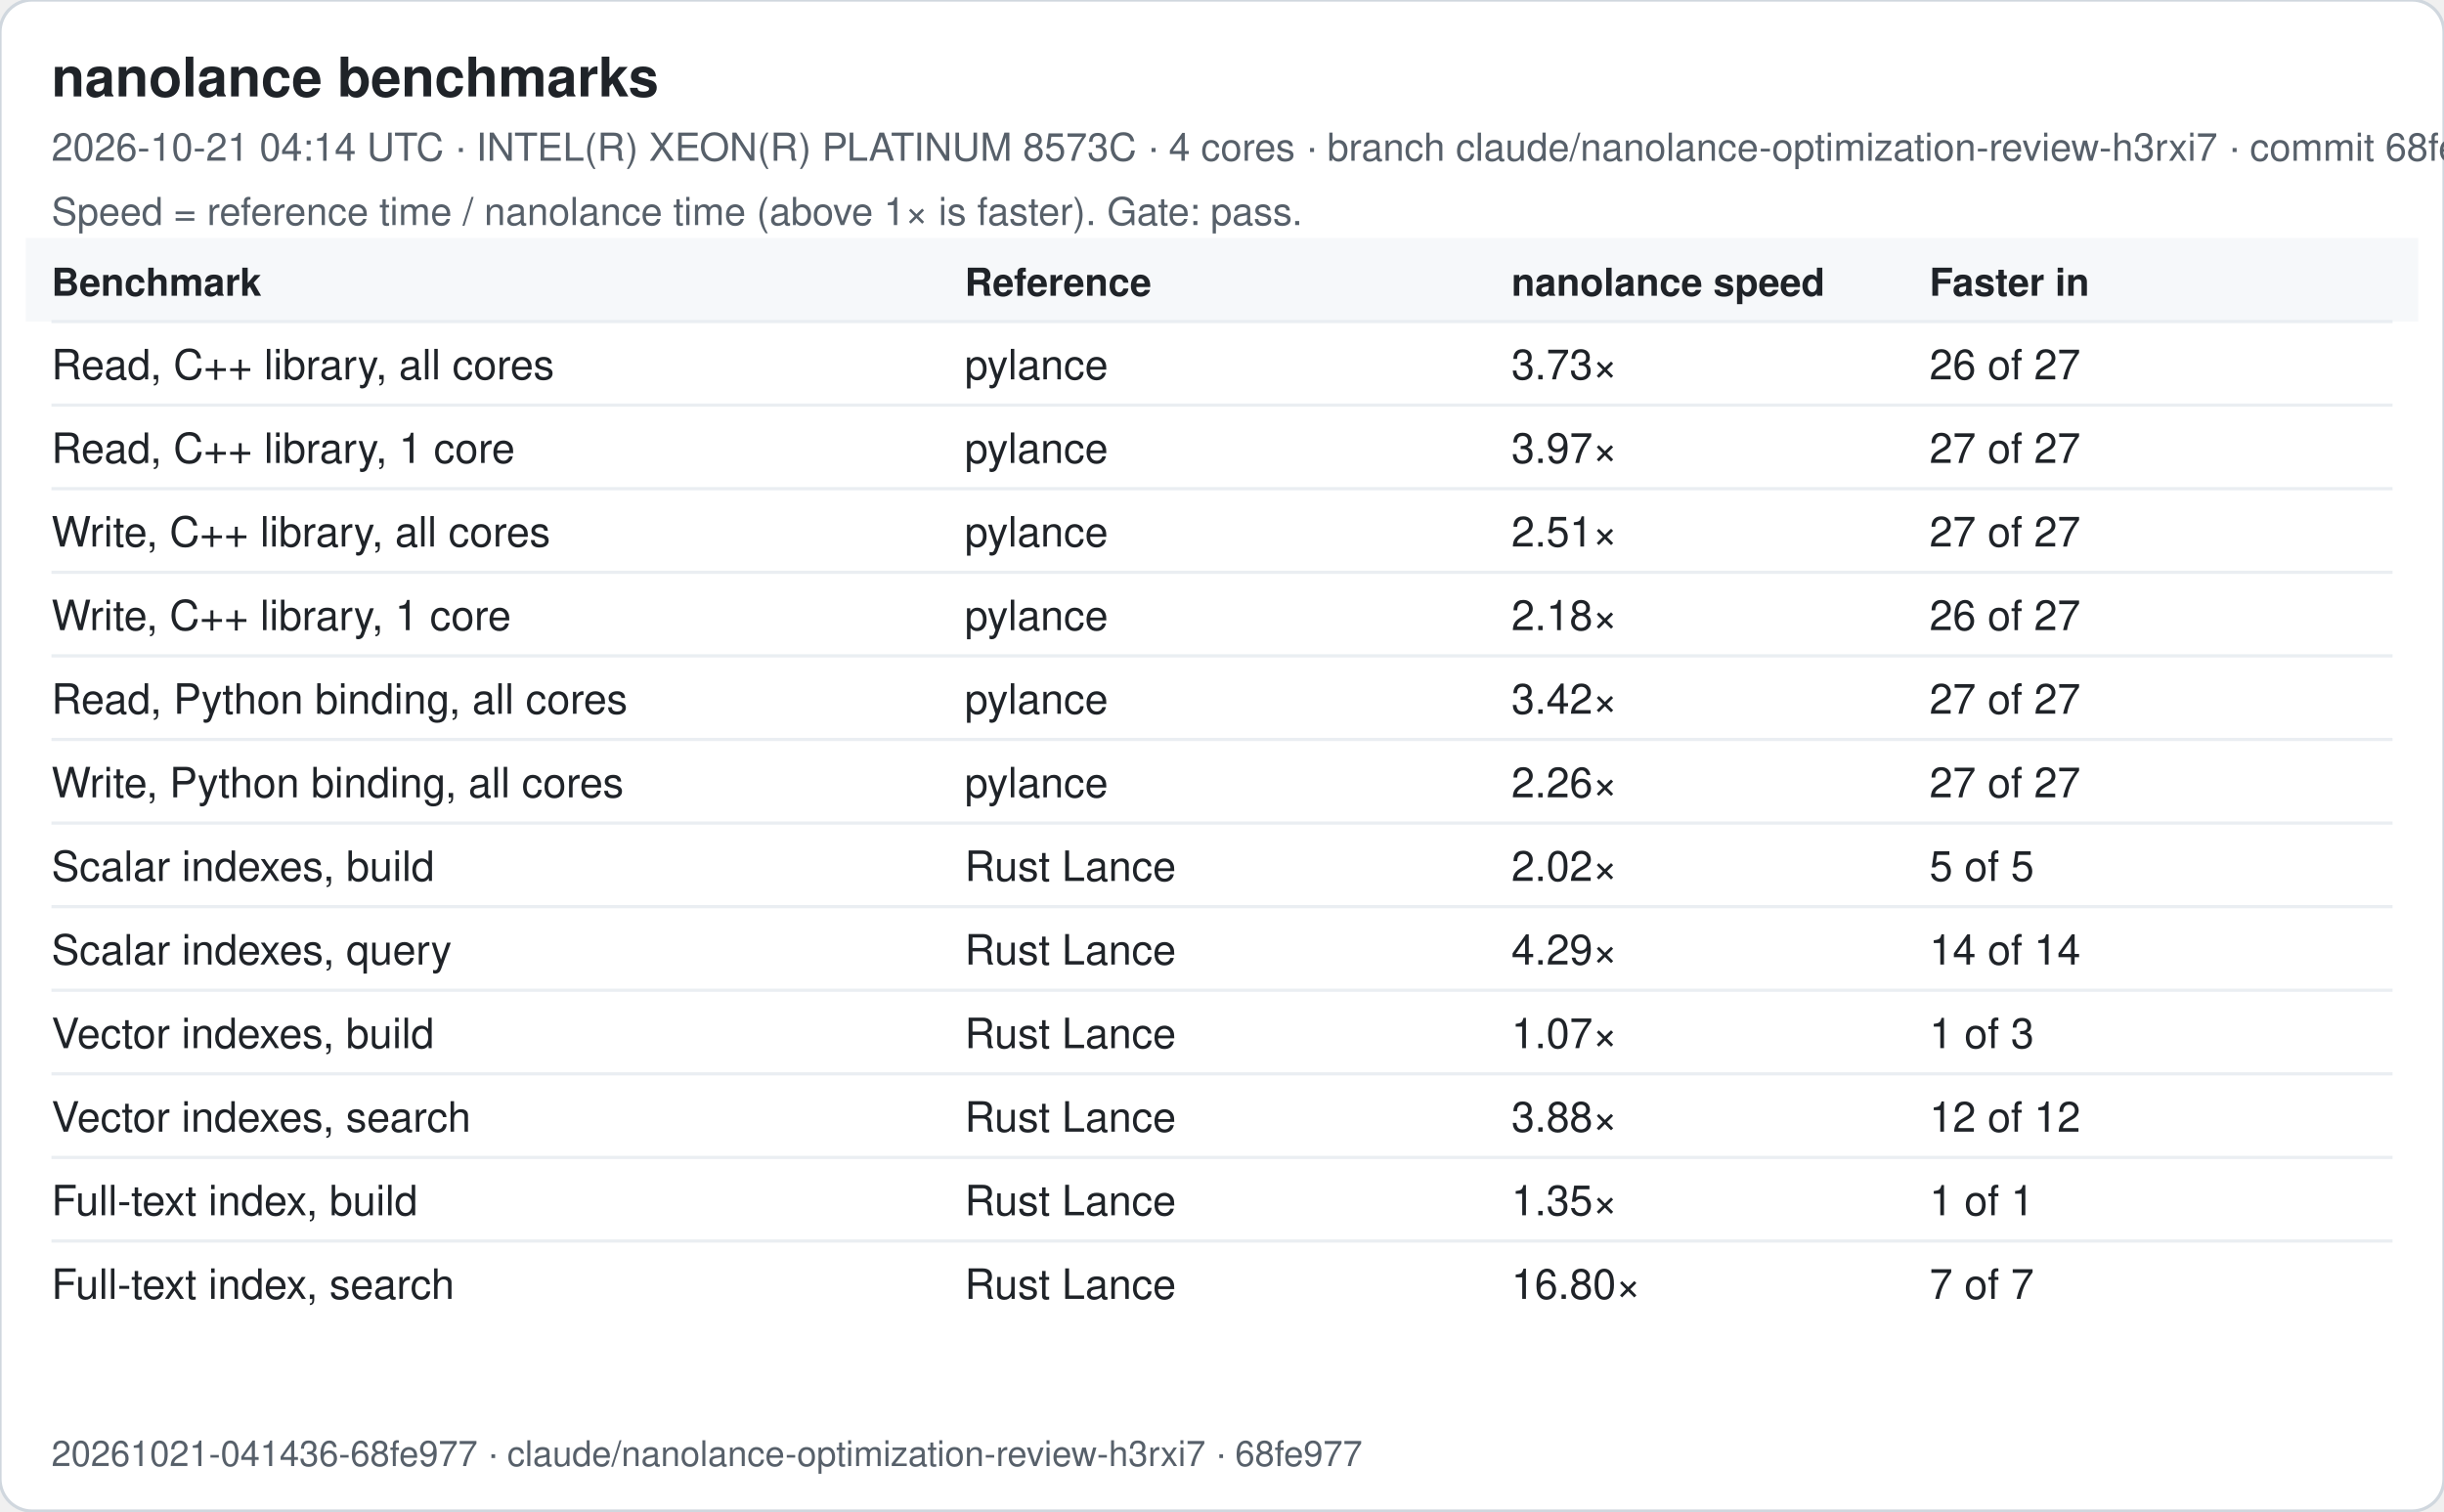
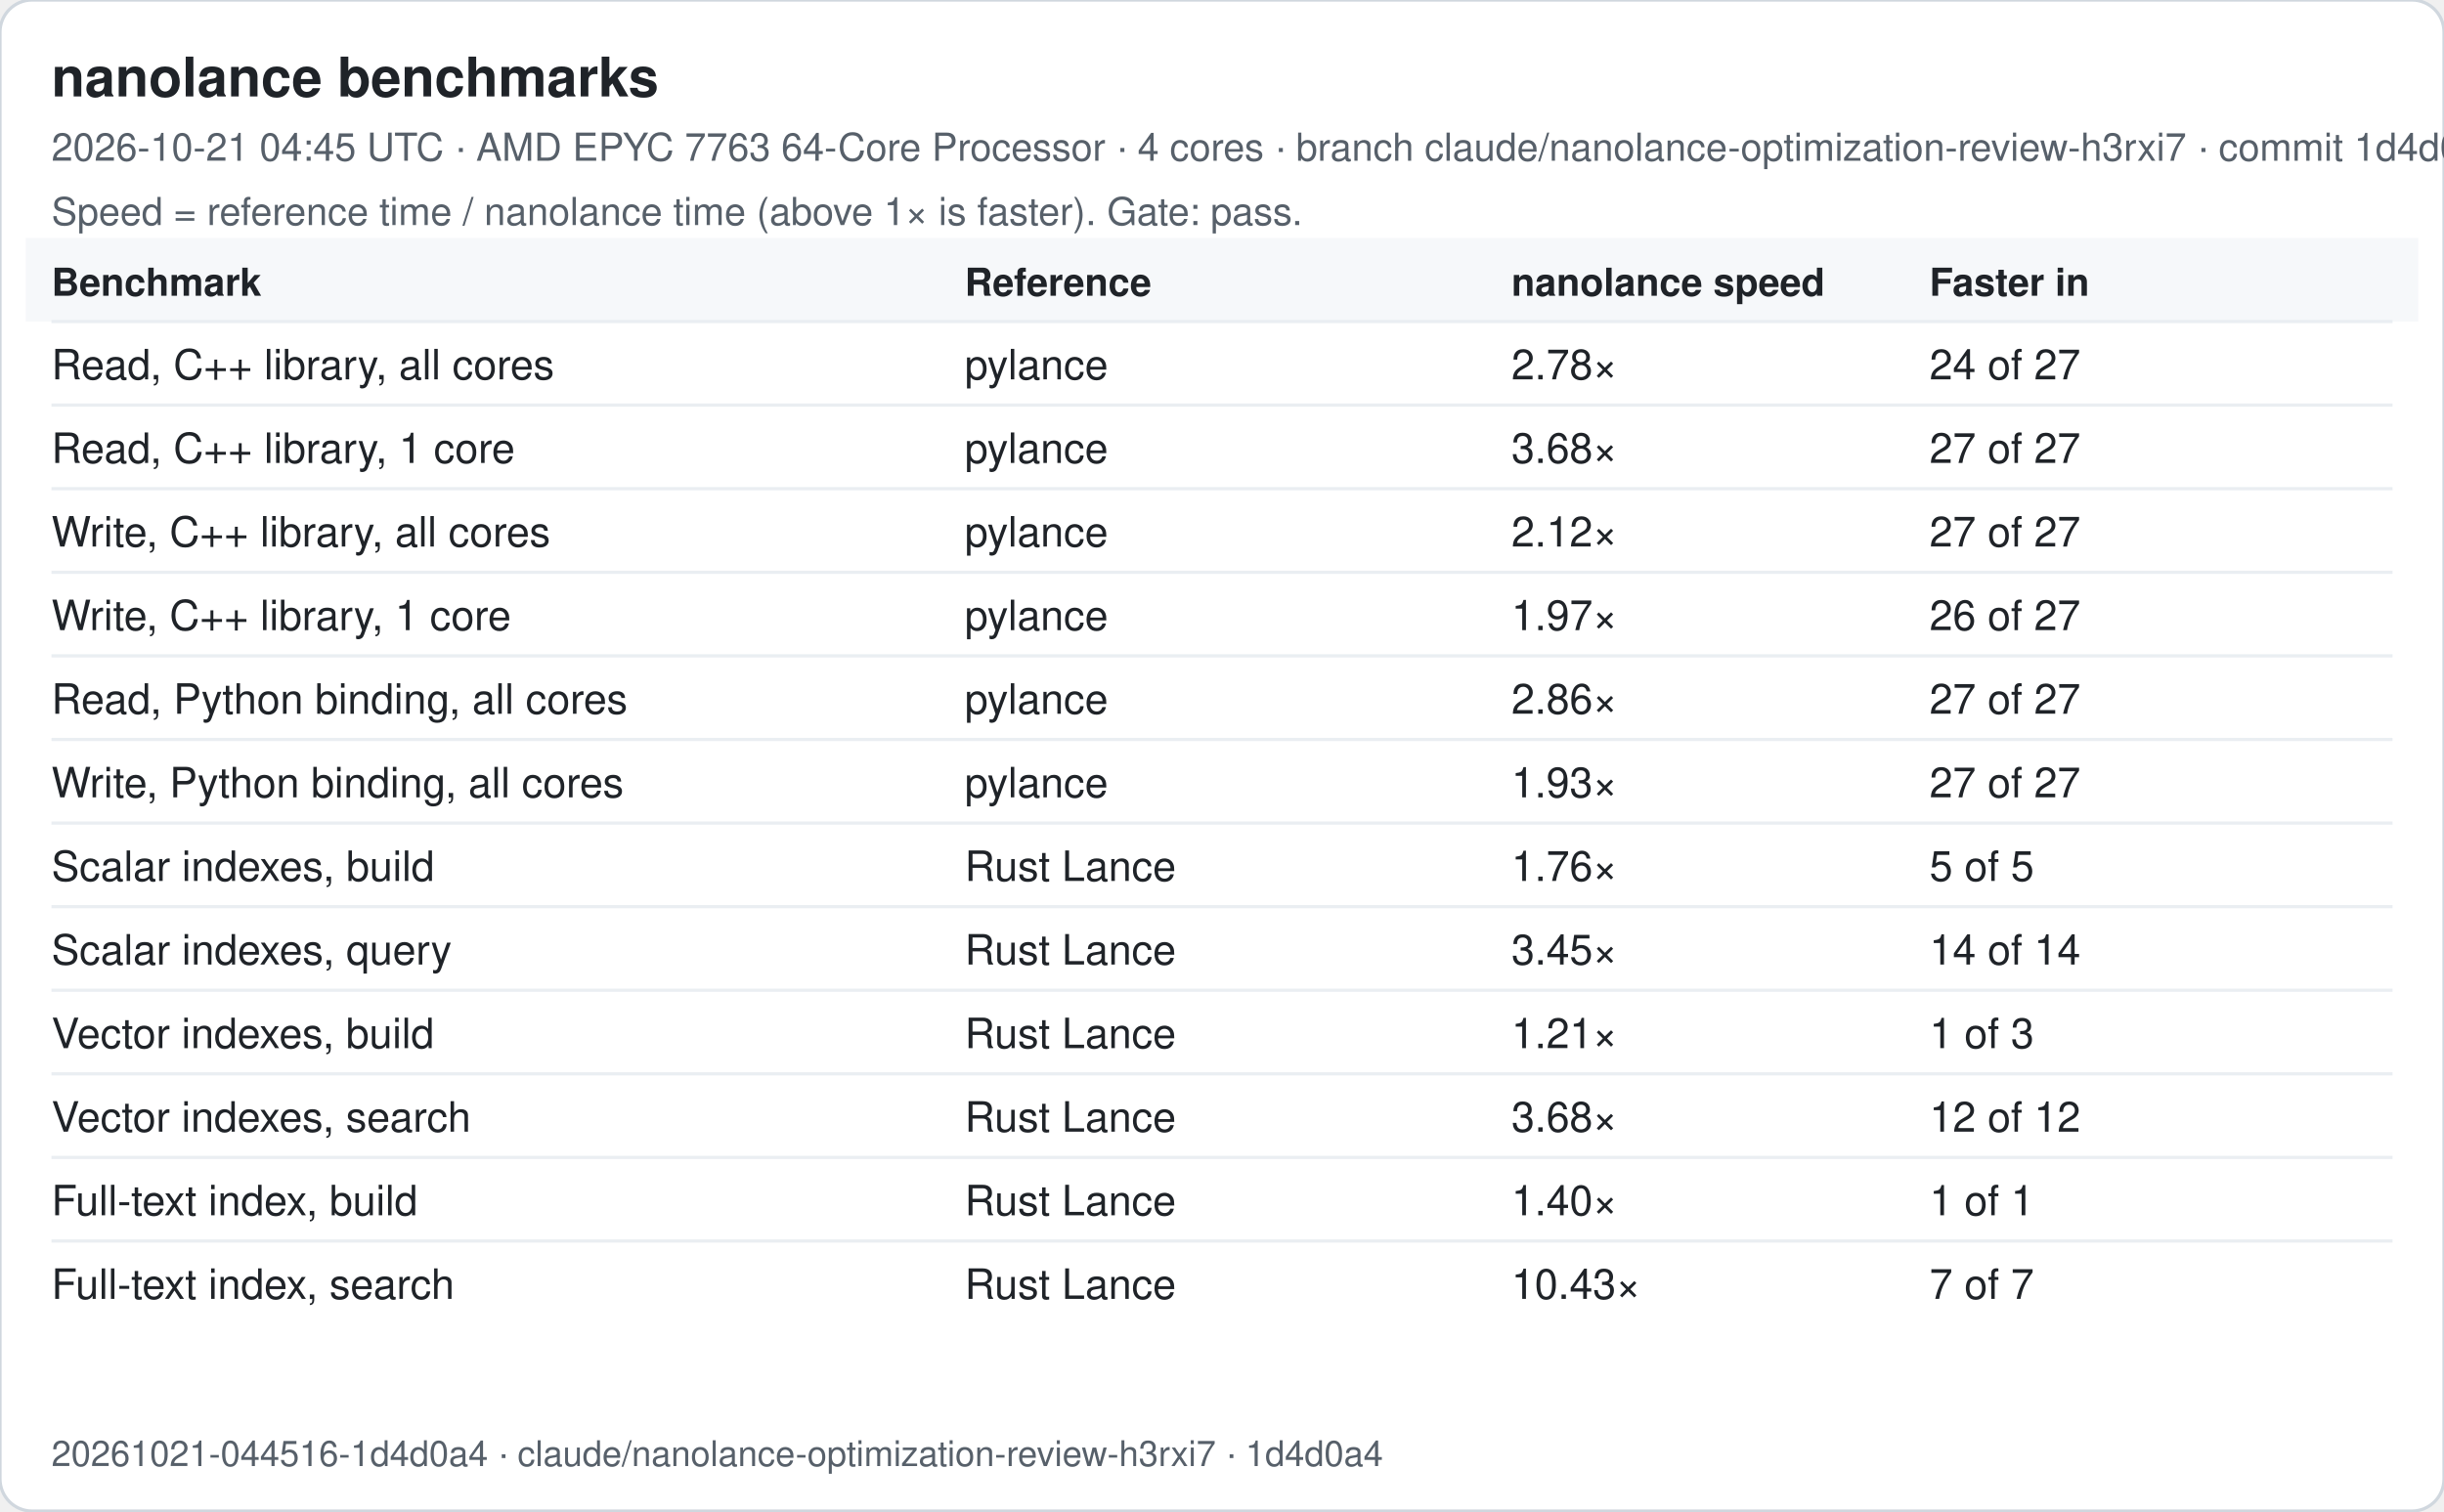
<svg xmlns="http://www.w3.org/2000/svg" width="760" height="470" viewBox="0 0 760 470" font-family="-apple-system, Segoe UI, Helvetica, Arial, sans-serif">
  <rect width="760" height="470" rx="10" fill="#ffffff" stroke="#d0d7de" />
  <text x="16" y="30" font-size="17" font-weight="600" fill="#1f2328">nanolance benchmarks</text>
-   <text x="16" y="50" font-size="12" fill="#57606a">2026-10-21 04:14 UTC · INTEL(R) XEON(R) PLATINUM 8573C · 4 cores · branch claude/nanolance-optimization-review-h3rxi7 · commit 68fe977</text>
+   <text x="16" y="50" font-size="12" fill="#57606a">2026-10-21 04:45 UTC · AMD EPYC 7763 64-Core Processor · 4 cores · branch claude/nanolance-optimization-review-h3rxi7 · commit 1d4d0a4</text>
  <text x="16" y="70" font-size="12" fill="#57606a">Speed = reference time / nanolance time (above 1× is faster). Gate: pass.</text>
  <rect x="8" y="74" width="744" height="26" fill="#f6f8fa" />
  <text x="16" y="92" font-size="12" font-weight="600" fill="#1f2328">Benchmark</text>
  <text x="300" y="92" font-size="12" font-weight="600" fill="#1f2328">Reference</text>
  <text x="470" y="92" font-size="12" font-weight="600" fill="#1f2328">nanolance speed</text>
  <text x="600" y="92" font-size="12" font-weight="600" fill="#1f2328">Faster in</text>
  <line x1="16" x2="744" y1="100" y2="100" stroke="#eaeef2" />
  <text x="16" y="118" font-size="13" fill="#1f2328">Read, C++ library, all cores</text>
  <text x="300" y="118" font-size="13" fill="#1f2328">pylance</text>
-   <text x="470" y="118" font-size="13" fill="#1f2328">3.73×</text>
-   <text x="600" y="118" font-size="13" fill="#1f2328">26 of 27</text>
+   <text x="470" y="118" font-size="13" fill="#1f2328">2.78×</text>
+   <text x="600" y="118" font-size="13" fill="#1f2328">24 of 27</text>
  <line x1="16" x2="744" y1="126" y2="126" stroke="#eaeef2" />
  <text x="16" y="144" font-size="13" fill="#1f2328">Read, C++ library, 1 core</text>
  <text x="300" y="144" font-size="13" fill="#1f2328">pylance</text>
-   <text x="470" y="144" font-size="13" fill="#1f2328">3.97×</text>
+   <text x="470" y="144" font-size="13" fill="#1f2328">3.68×</text>
  <text x="600" y="144" font-size="13" fill="#1f2328">27 of 27</text>
  <line x1="16" x2="744" y1="152" y2="152" stroke="#eaeef2" />
  <text x="16" y="170" font-size="13" fill="#1f2328">Write, C++ library, all cores</text>
  <text x="300" y="170" font-size="13" fill="#1f2328">pylance</text>
-   <text x="470" y="170" font-size="13" fill="#1f2328">2.51×</text>
+   <text x="470" y="170" font-size="13" fill="#1f2328">2.12×</text>
  <text x="600" y="170" font-size="13" fill="#1f2328">27 of 27</text>
  <line x1="16" x2="744" y1="178" y2="178" stroke="#eaeef2" />
  <text x="16" y="196" font-size="13" fill="#1f2328">Write, C++ library, 1 core</text>
  <text x="300" y="196" font-size="13" fill="#1f2328">pylance</text>
-   <text x="470" y="196" font-size="13" fill="#1f2328">2.18×</text>
+   <text x="470" y="196" font-size="13" fill="#1f2328">1.97×</text>
  <text x="600" y="196" font-size="13" fill="#1f2328">26 of 27</text>
  <line x1="16" x2="744" y1="204" y2="204" stroke="#eaeef2" />
  <text x="16" y="222" font-size="13" fill="#1f2328">Read, Python binding, all cores</text>
  <text x="300" y="222" font-size="13" fill="#1f2328">pylance</text>
-   <text x="470" y="222" font-size="13" fill="#1f2328">3.42×</text>
+   <text x="470" y="222" font-size="13" fill="#1f2328">2.86×</text>
  <text x="600" y="222" font-size="13" fill="#1f2328">27 of 27</text>
  <line x1="16" x2="744" y1="230" y2="230" stroke="#eaeef2" />
  <text x="16" y="248" font-size="13" fill="#1f2328">Write, Python binding, all cores</text>
  <text x="300" y="248" font-size="13" fill="#1f2328">pylance</text>
-   <text x="470" y="248" font-size="13" fill="#1f2328">2.26×</text>
+   <text x="470" y="248" font-size="13" fill="#1f2328">1.93×</text>
  <text x="600" y="248" font-size="13" fill="#1f2328">27 of 27</text>
  <line x1="16" x2="744" y1="256" y2="256" stroke="#eaeef2" />
  <text x="16" y="274" font-size="13" fill="#1f2328">Scalar indexes, build</text>
  <text x="300" y="274" font-size="13" fill="#1f2328">Rust Lance</text>
-   <text x="470" y="274" font-size="13" fill="#1f2328">2.02×</text>
+   <text x="470" y="274" font-size="13" fill="#1f2328">1.76×</text>
  <text x="600" y="274" font-size="13" fill="#1f2328">5 of 5</text>
  <line x1="16" x2="744" y1="282" y2="282" stroke="#eaeef2" />
  <text x="16" y="300" font-size="13" fill="#1f2328">Scalar indexes, query</text>
  <text x="300" y="300" font-size="13" fill="#1f2328">Rust Lance</text>
-   <text x="470" y="300" font-size="13" fill="#1f2328">4.29×</text>
+   <text x="470" y="300" font-size="13" fill="#1f2328">3.45×</text>
  <text x="600" y="300" font-size="13" fill="#1f2328">14 of 14</text>
  <line x1="16" x2="744" y1="308" y2="308" stroke="#eaeef2" />
  <text x="16" y="326" font-size="13" fill="#1f2328">Vector indexes, build</text>
  <text x="300" y="326" font-size="13" fill="#1f2328">Rust Lance</text>
-   <text x="470" y="326" font-size="13" fill="#1f2328">1.07×</text>
+   <text x="470" y="326" font-size="13" fill="#1f2328">1.21×</text>
  <text x="600" y="326" font-size="13" fill="#1f2328">1 of 3</text>
  <line x1="16" x2="744" y1="334" y2="334" stroke="#eaeef2" />
  <text x="16" y="352" font-size="13" fill="#1f2328">Vector indexes, search</text>
  <text x="300" y="352" font-size="13" fill="#1f2328">Rust Lance</text>
-   <text x="470" y="352" font-size="13" fill="#1f2328">3.88×</text>
+   <text x="470" y="352" font-size="13" fill="#1f2328">3.68×</text>
  <text x="600" y="352" font-size="13" fill="#1f2328">12 of 12</text>
  <line x1="16" x2="744" y1="360" y2="360" stroke="#eaeef2" />
  <text x="16" y="378" font-size="13" fill="#1f2328">Full-text index, build</text>
  <text x="300" y="378" font-size="13" fill="#1f2328">Rust Lance</text>
-   <text x="470" y="378" font-size="13" fill="#1f2328">1.35×</text>
+   <text x="470" y="378" font-size="13" fill="#1f2328">1.40×</text>
  <text x="600" y="378" font-size="13" fill="#1f2328">1 of 1</text>
  <line x1="16" x2="744" y1="386" y2="386" stroke="#eaeef2" />
  <text x="16" y="404" font-size="13" fill="#1f2328">Full-text index, search</text>
  <text x="300" y="404" font-size="13" fill="#1f2328">Rust Lance</text>
-   <text x="470" y="404" font-size="13" fill="#1f2328">16.80×</text>
+   <text x="470" y="404" font-size="13" fill="#1f2328">10.43×</text>
  <text x="600" y="404" font-size="13" fill="#1f2328">7 of 7</text>
-   <text x="16" y="456" font-size="11" fill="#57606a">20261021-041436-68fe977 · claude/nanolance-optimization-review-h3rxi7 · 68fe977</text>
+   <text x="16" y="456" font-size="11" fill="#57606a">20261021-044516-1d4d0a4 · claude/nanolance-optimization-review-h3rxi7 · 1d4d0a4</text>
</svg>
